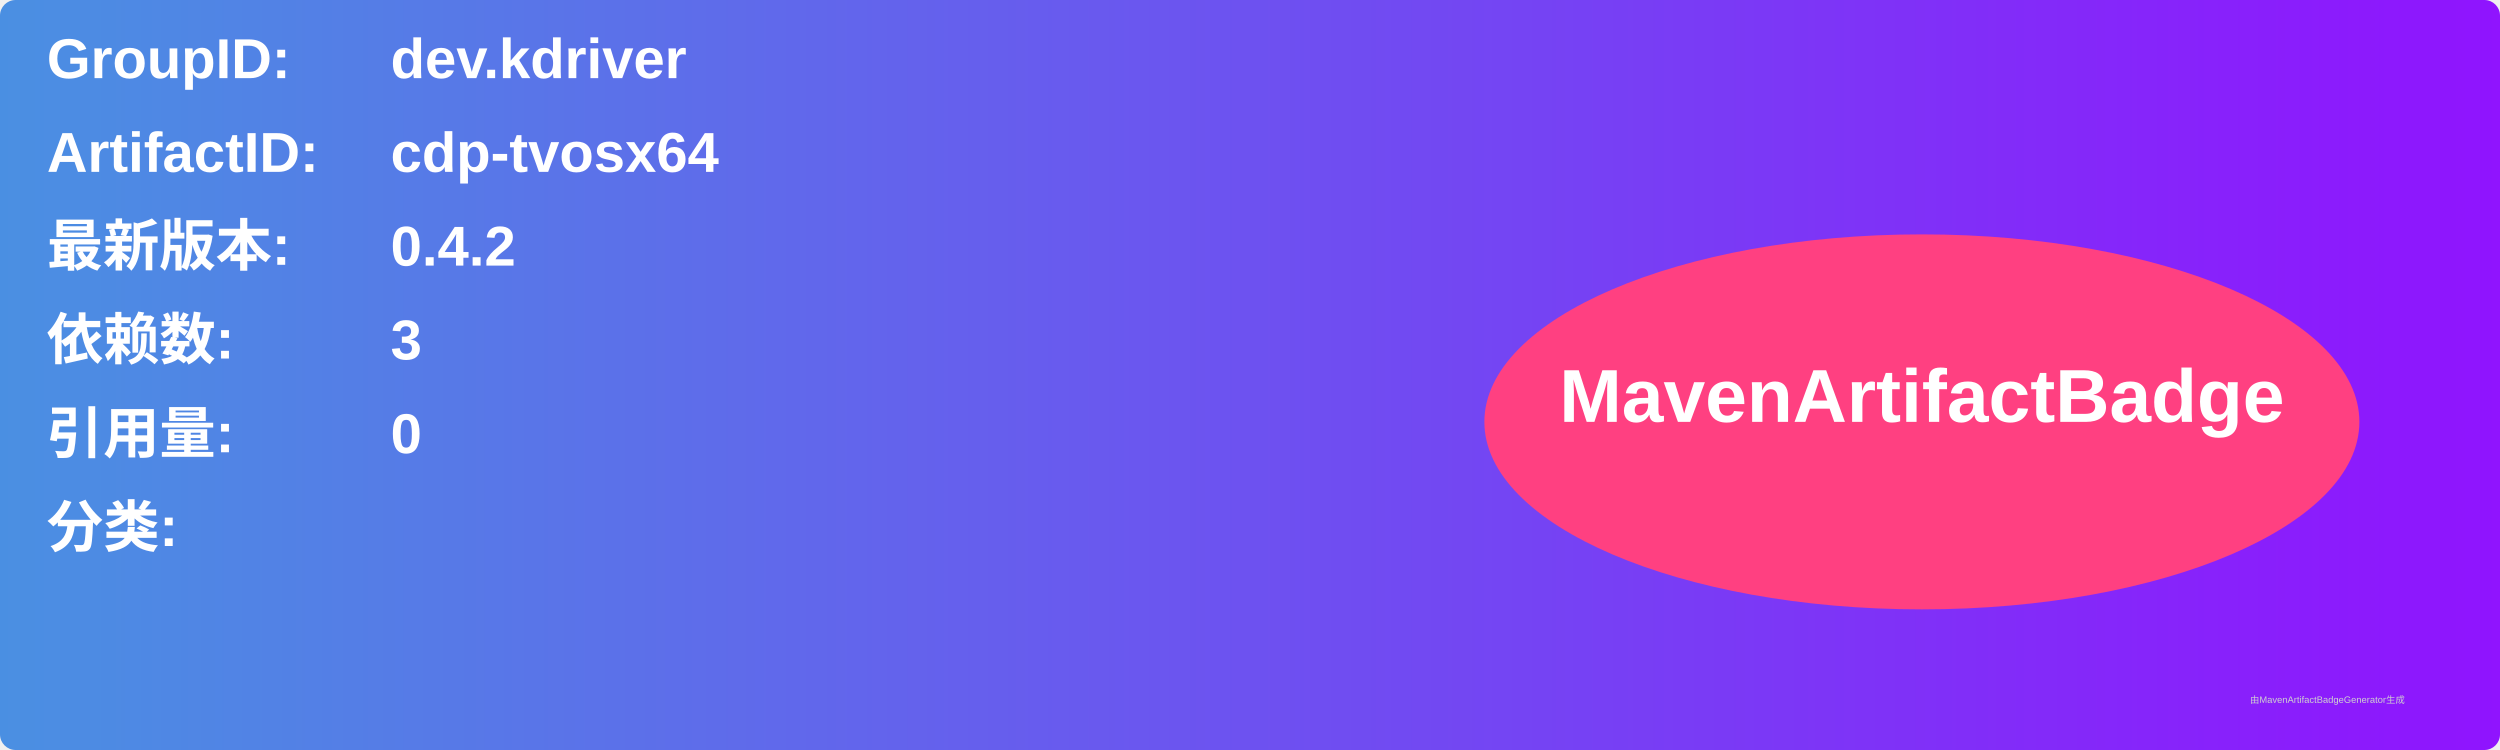
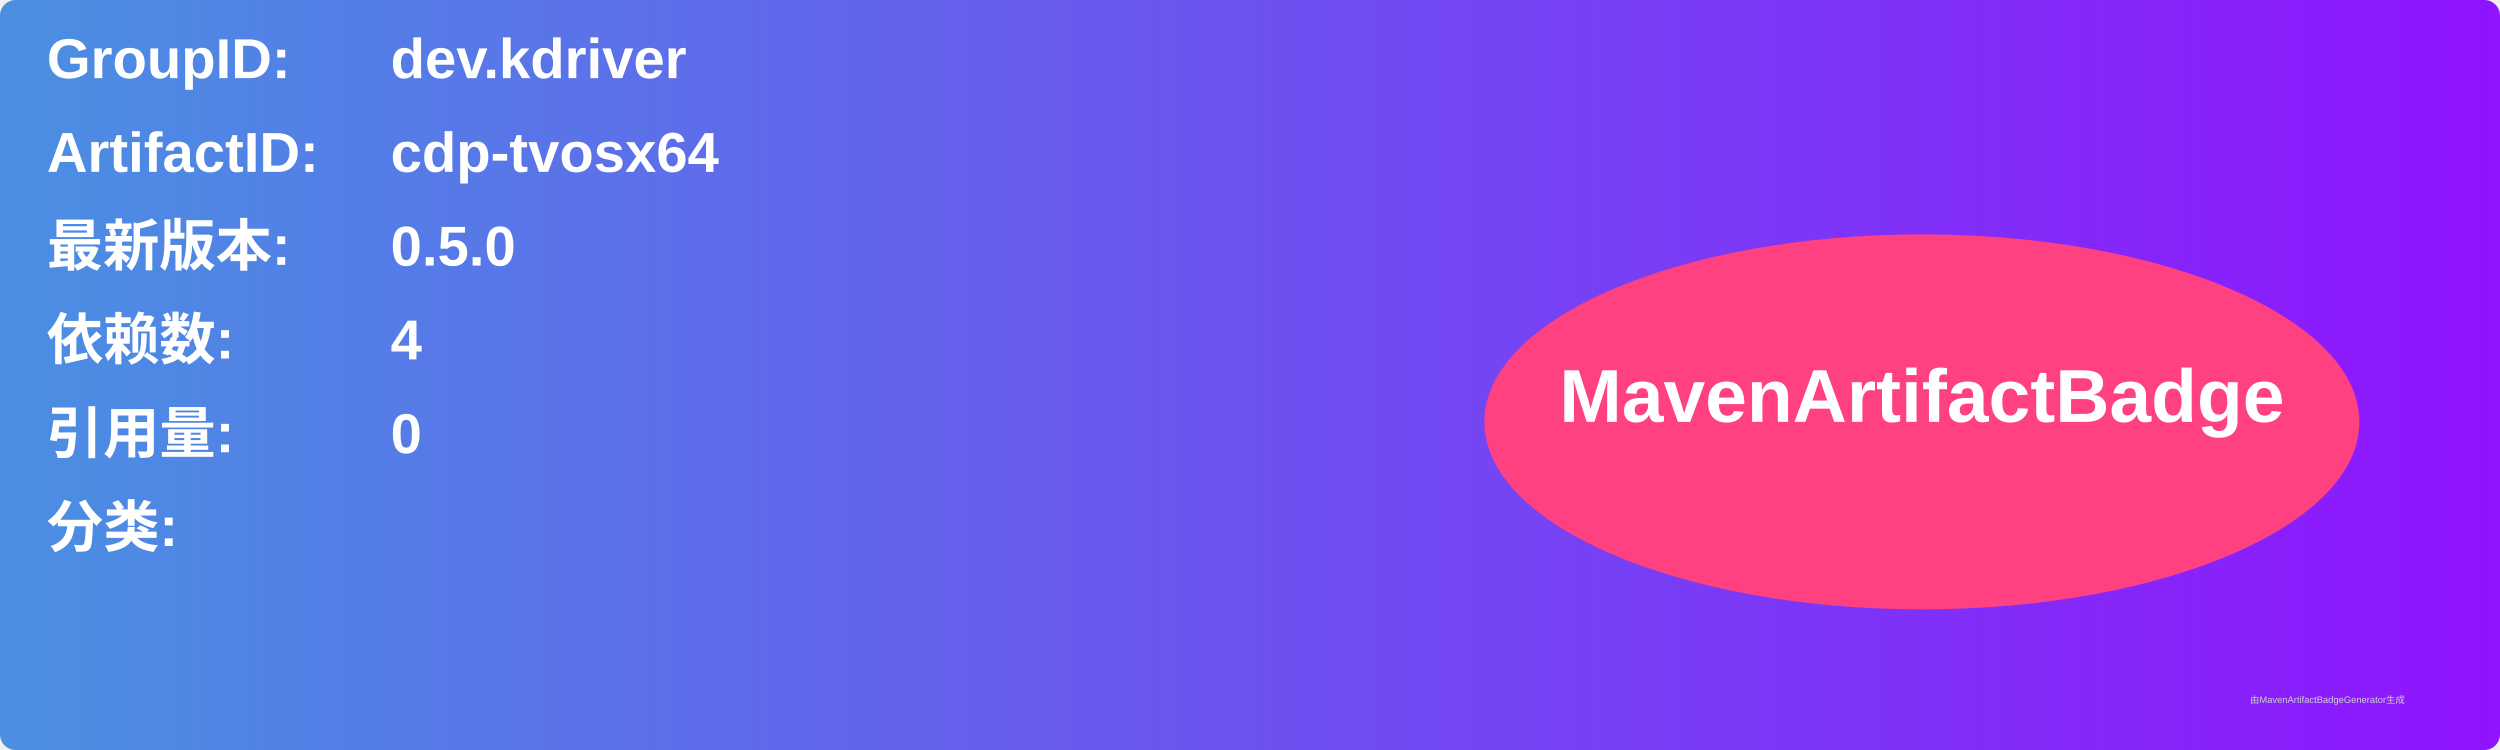
<svg xmlns="http://www.w3.org/2000/svg" width="800" height="240" viewBox="0 0 800 240">
  <linearGradient id="grad" x1="0%" y1="0%" x2="100%" y2="0%">
    <stop offset="0%" stop-color="#4a90e2" />
    <stop offset="100%" stop-color="#9013fe" />
  </linearGradient>
  <rect width="100%" height="100%" rx="5" ry="5" fill="url(#grad)" />
  <g transform="translate(15, 15)">
    <text x="0" y="10" font-family="Arial" font-size="18" fill="white" font-weight="bold" width="260">GroupID:</text>
    <text x="110" y="10" font-family="Arial" font-size="18" fill="white" font-weight="bold" width="460">dev.kdriver</text>
    <text x="0" y="40" font-family="Arial" font-size="18" fill="white" font-weight="bold" width="260">ArtifactID:</text>
    <text x="110" y="40" font-family="Arial" font-size="18" fill="white" font-weight="bold" width="460">cdp-tvosx64</text>
    <text x="0" y="70" font-family="Arial" font-size="18" fill="white" font-weight="bold">最新版本:</text>
    <text x="110" y="70" font-family="Arial" font-size="18" fill="white" font-weight="bold">
-       <tspan font-weight="bold">0.4.2</tspan>
+       <tspan font-weight="bold">0.5.0</tspan>
    </text>
    <text x="0" y="100" font-family="Arial" font-size="18" fill="white" font-weight="bold">依赖数: </text>
    <text x="110" y="100" font-family="Arial" font-size="18" fill="white">
-       <tspan font-weight="bold">3</tspan>
+       <tspan font-weight="bold">4</tspan>
    </text>
    <text x="0" y="130" font-family="Arial" font-size="18" fill="white" font-weight="bold">引用量: </text>
    <text x="110" y="130" font-family="Arial" font-size="18" fill="white">
      <tspan font-weight="bold">0</tspan>
    </text>
    <text x="0" y="160" font-family="Arial" font-size="18" fill="white" font-weight="bold">分类:</text>
    <text x="10" y="190" font-family="Arial" font-size="10" fill="white">
      <tspan font-weight="bold" />
    </text>
    <ellipse cx="600" cy="120" rx="140" ry="60" fill="#ff4081" />
    <text x="600" y="120" text-anchor="middle" font-family="Arial" font-size="24" fill="white" font-weight="bold">MavenArtifactBadge</text>
  </g>
  <text x="720" y="225" font-family="Arial" font-size="3" fill="#d0d0d0">由MavenArtifactBadgeGenerator生成</text>
</svg>
